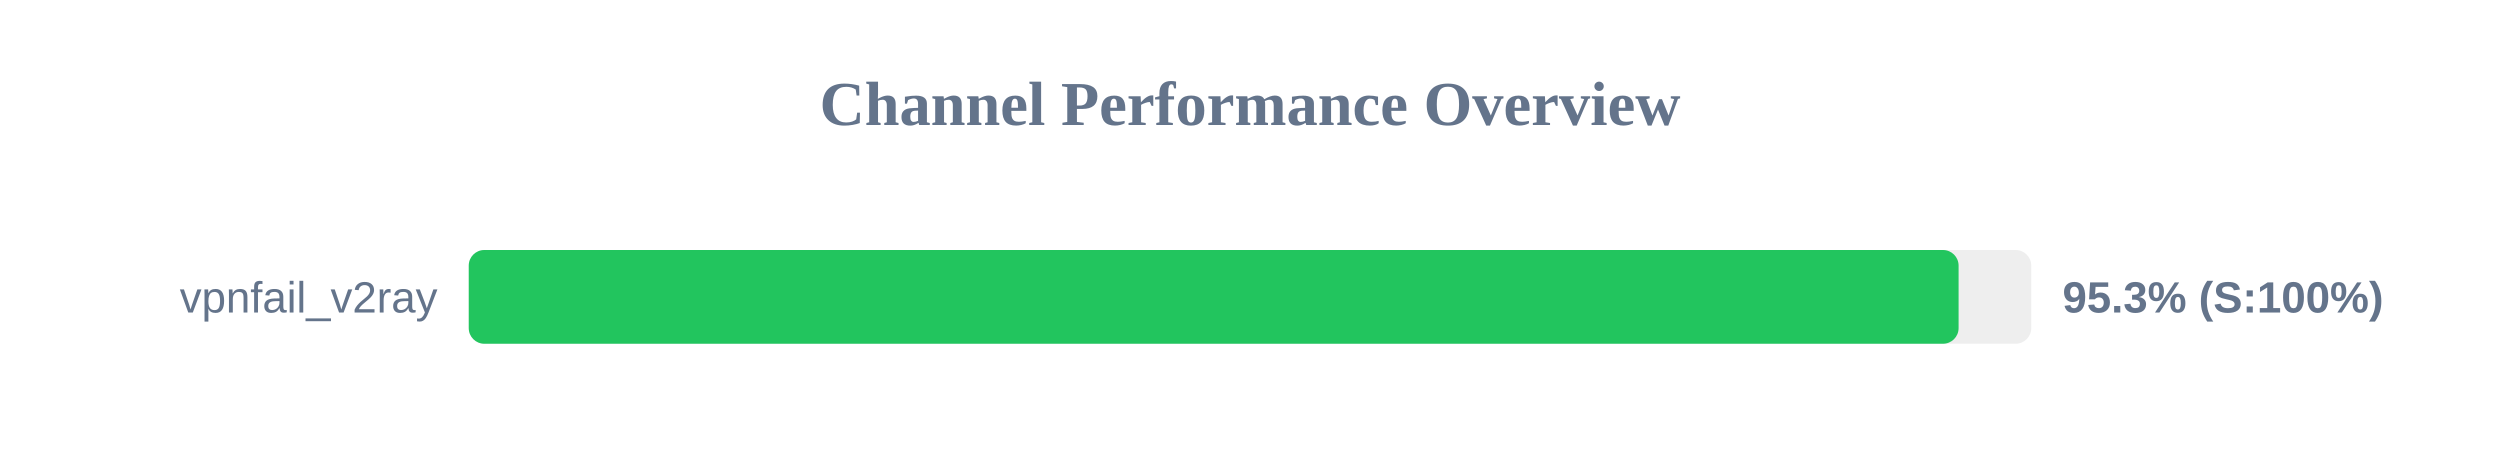
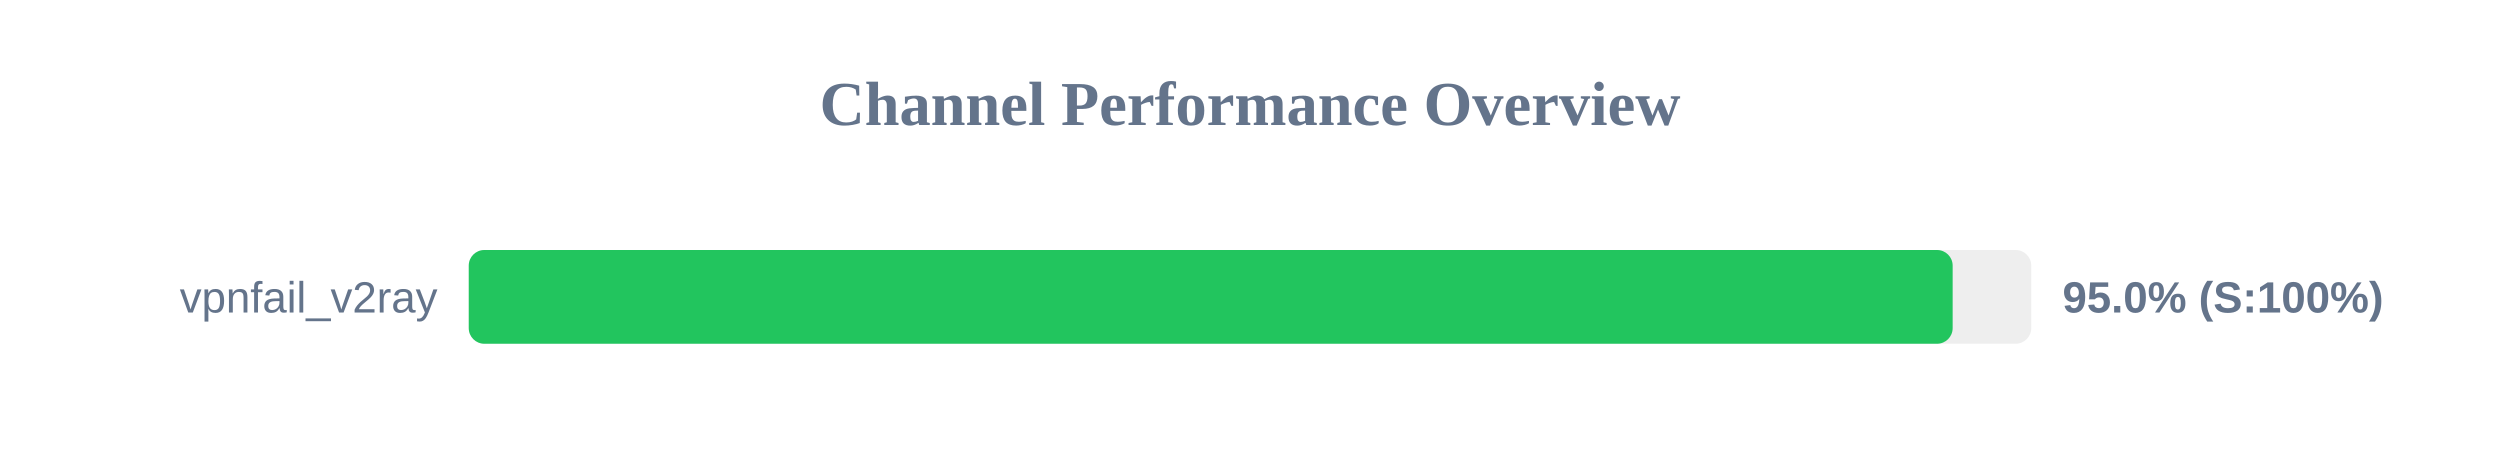
<svg xmlns="http://www.w3.org/2000/svg" width="800" height="150" version="1.1">
  <style>
        .row { font: 14px Arial; fill: #64748b; }
        .score { font: bold 14px Arial; fill: #64748b; }
    </style>
  <text x="400" y="40" text-anchor="middle" font-size="20px" font-weight="bold" fill="#64748b">Channel Performance Overview</text>
  <rect x="150" y="80" width="500" height="30" fill="#eee" rx="5" />
-   <rect x="150" y="80" width="476.75" height="30" fill="#22c55e" rx="5" />
+   <rect x="150" y="80" width="474.85" height="30" fill="#22c55e" rx="5" />
  <text x="140" y="100" text-anchor="end" class="row">vpnfail_v2ray</text>
-   <text x="660" y="100" text-anchor="start" class="score">95.3% (S:100%)</text>
+   <text x="660" y="100" text-anchor="start" class="score">95.0% (S:100%)</text>
</svg>
